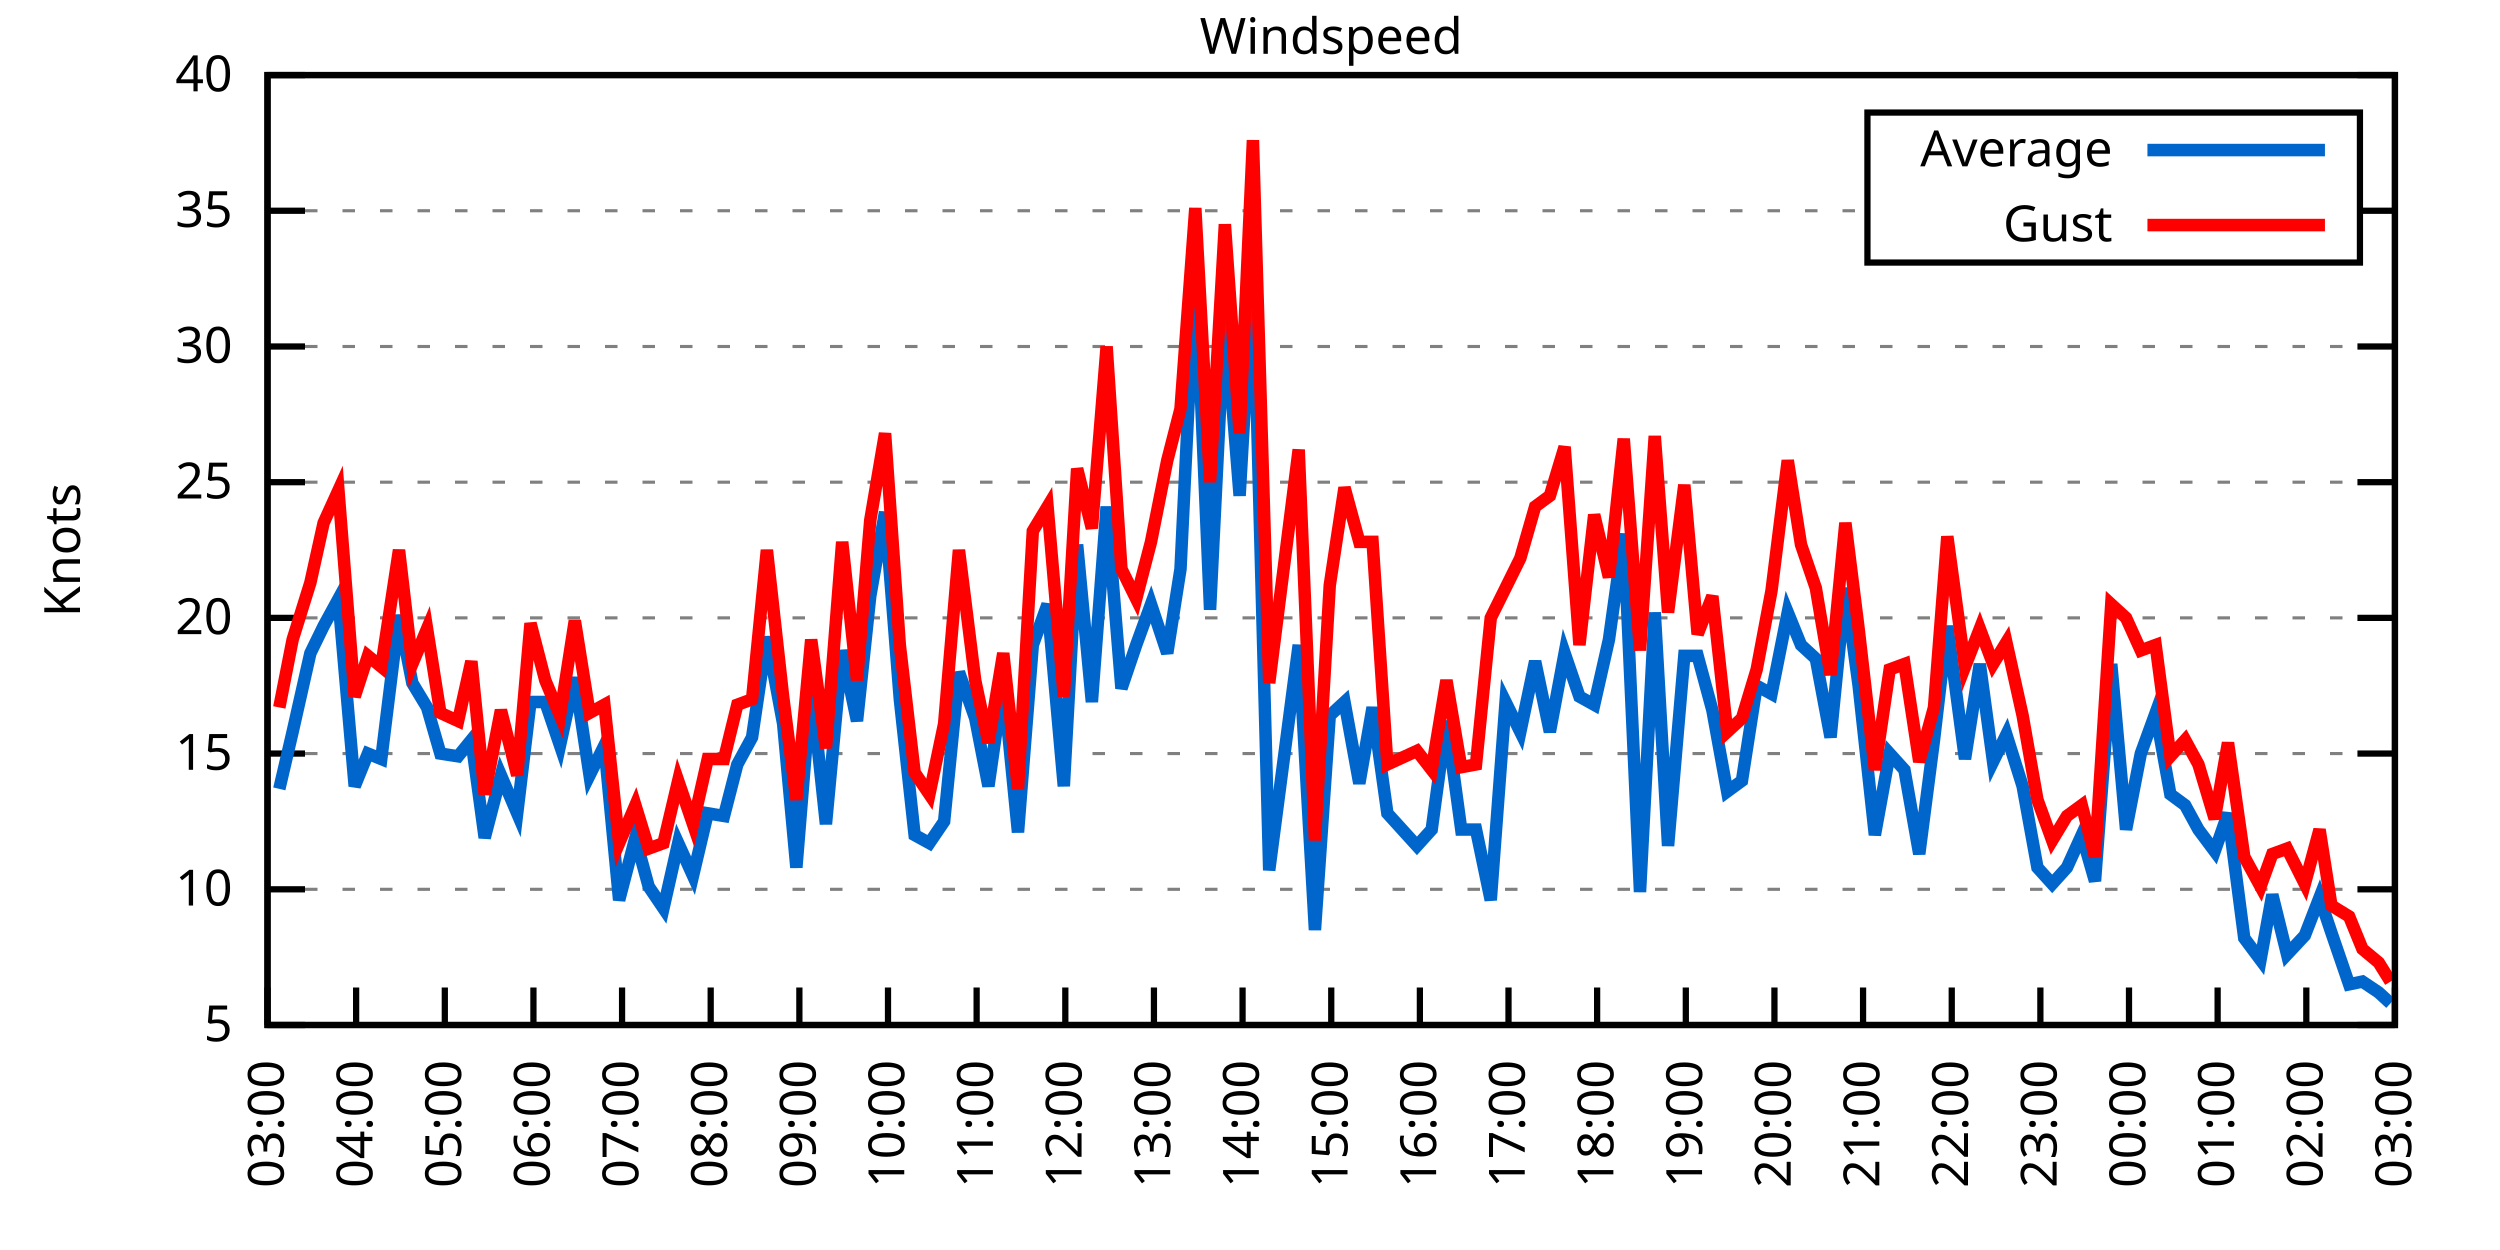
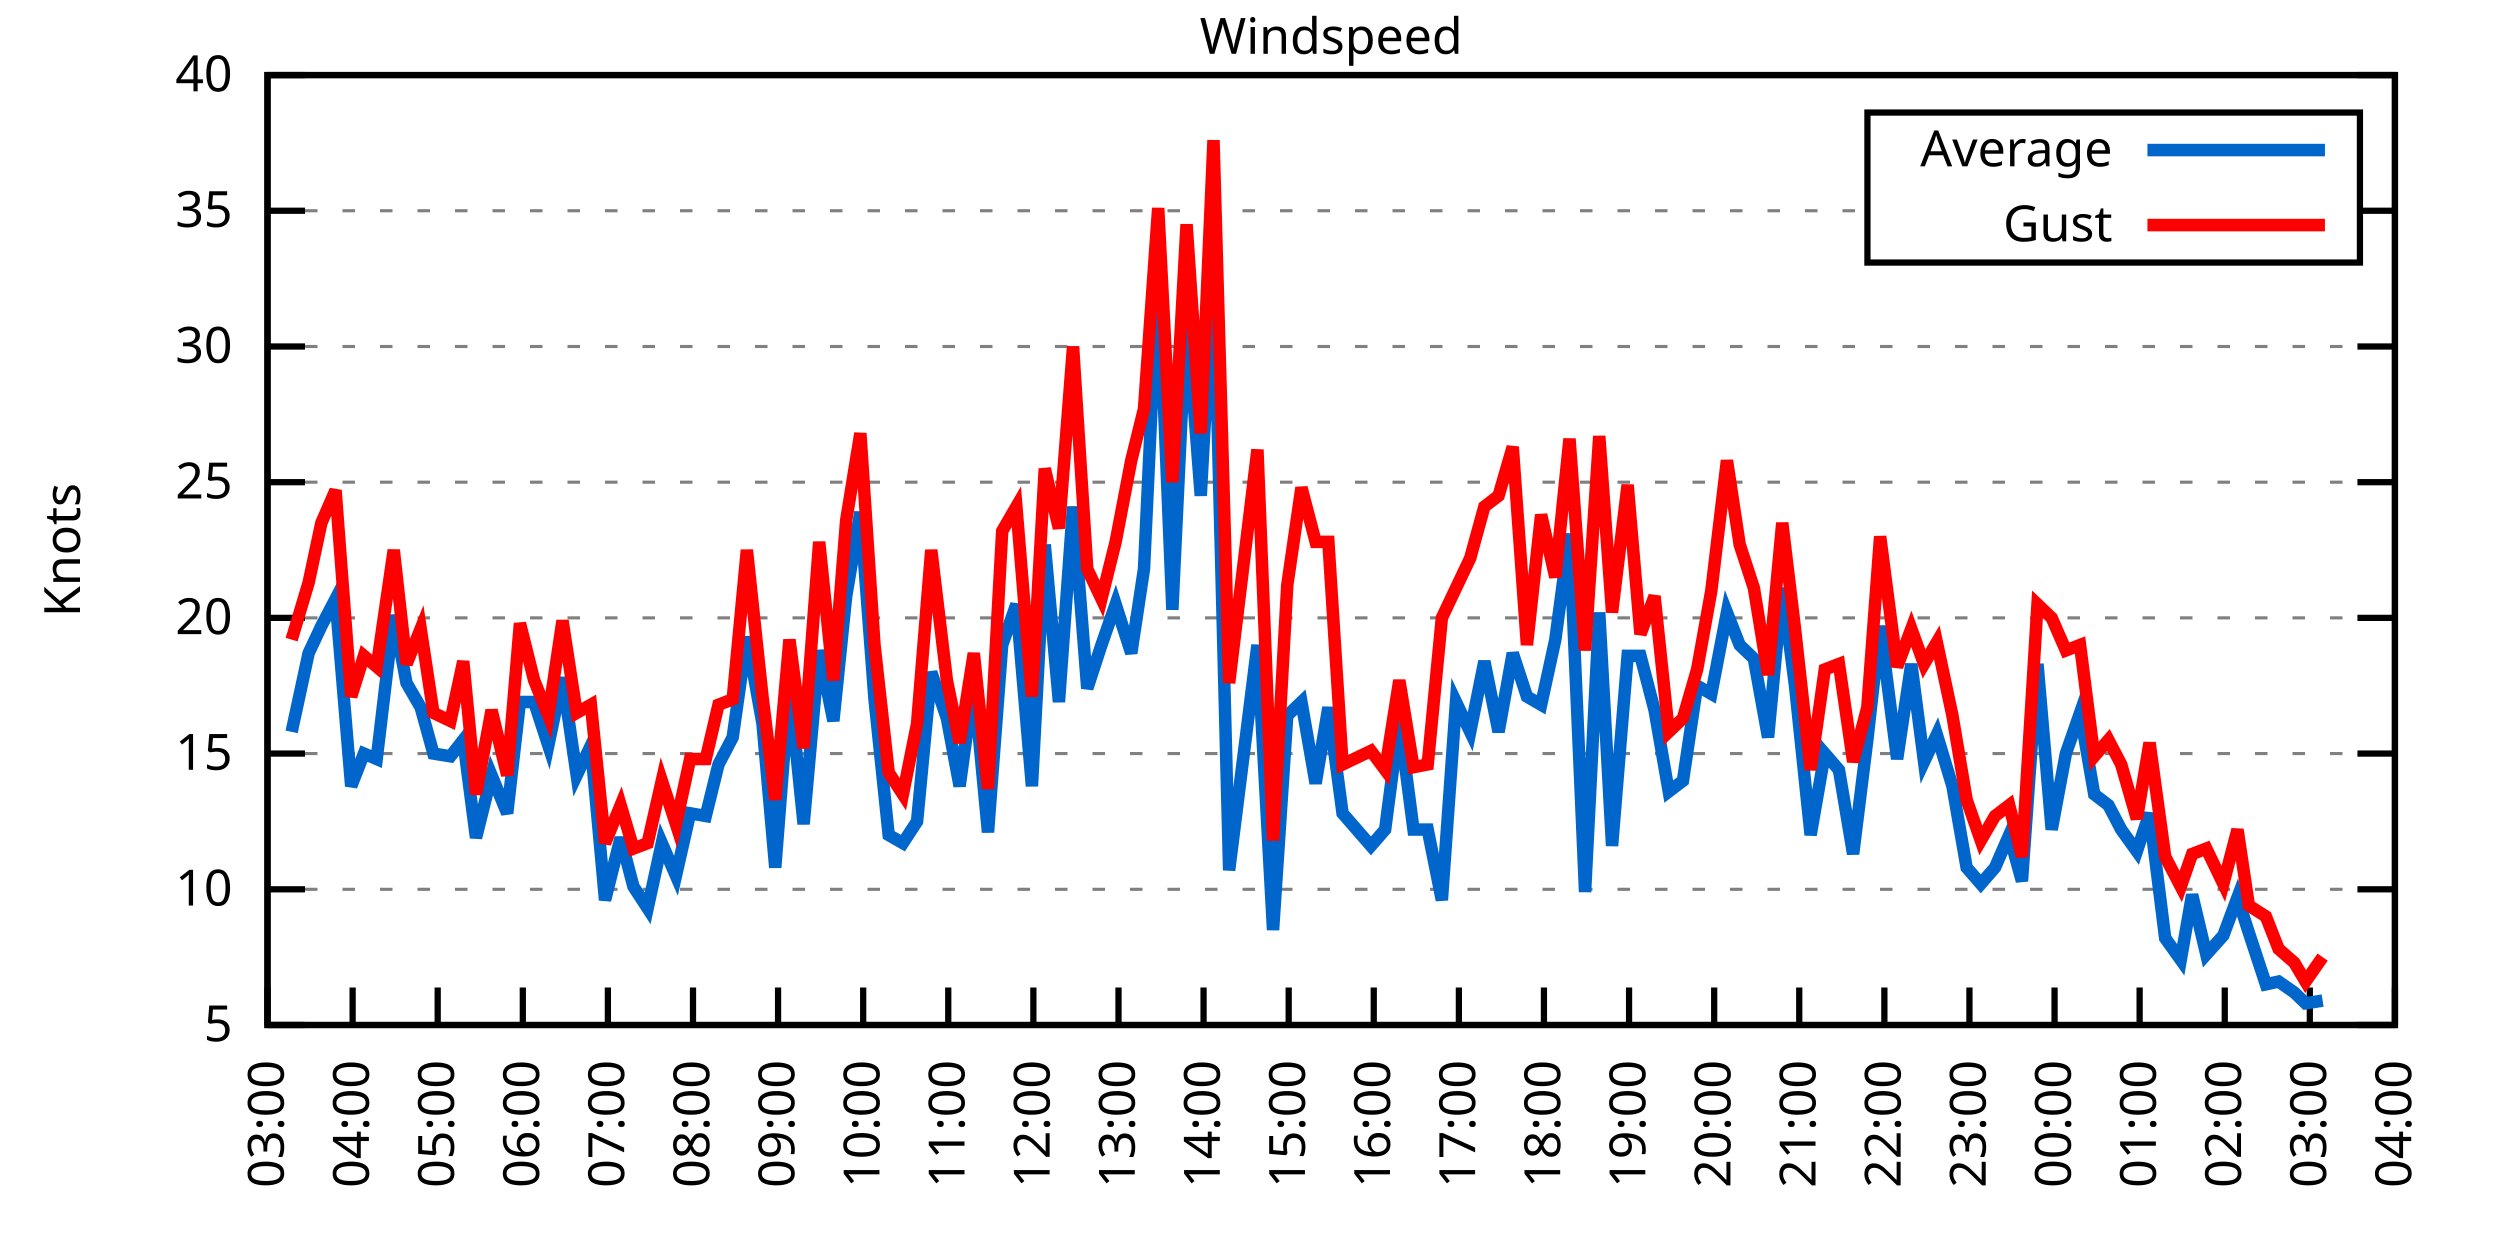
<svg xmlns="http://www.w3.org/2000/svg" xmlns:xlink="http://www.w3.org/1999/xlink" width="400" height="200" viewBox="0 0 400 200">
  <g id="gnuplot_canvas">
    <rect x="0" y="0" width="400" height="200" fill="none" />
    <defs>
      <circle id="gpDot" r="0.5" stroke-width="0.5" stroke="currentColor" />
      <path id="gpPt0" stroke-width="0.333" stroke="currentColor" d="M-1,0 h2 M0,-1 v2" />
      <path id="gpPt1" stroke-width="0.333" stroke="currentColor" d="M-1,-1 L1,1 M1,-1 L-1,1" />
      <path id="gpPt2" stroke-width="0.333" stroke="currentColor" d="M-1,0 L1,0 M0,-1 L0,1 M-1,-1 L1,1 M-1,1 L1,-1" />
      <rect id="gpPt3" stroke-width="0.333" stroke="currentColor" x="-1" y="-1" width="2" height="2" />
      <rect id="gpPt4" stroke-width="0.333" stroke="currentColor" fill="currentColor" x="-1" y="-1" width="2" height="2" />
      <circle id="gpPt5" stroke-width="0.333" stroke="currentColor" cx="0" cy="0" r="1" />
      <use xlink:href="#gpPt5" id="gpPt6" fill="currentColor" stroke="none" />
      <path id="gpPt7" stroke-width="0.333" stroke="currentColor" d="M0,-1.33 L-1.33,0.67 L1.33,0.67 z" />
      <use xlink:href="#gpPt7" id="gpPt8" fill="currentColor" stroke="none" />
      <use xlink:href="#gpPt7" id="gpPt9" stroke="currentColor" transform="rotate(180)" />
      <use xlink:href="#gpPt9" id="gpPt10" fill="currentColor" stroke="none" />
      <use xlink:href="#gpPt3" id="gpPt11" stroke="currentColor" transform="rotate(45)" />
      <use xlink:href="#gpPt11" id="gpPt12" fill="currentColor" stroke="none" />
      <path id="gpPt13" stroke-width="0.333" stroke="currentColor" d="M0,1.330 L1.265,0.411 L0.782,-1.067 L-0.782,-1.076 L-1.265,0.411 z" />
      <use xlink:href="#gpPt13" id="gpPt14" fill="currentColor" stroke="none" />
      <filter id="textbox" filterUnits="objectBoundingBox" x="0" y="0" height="1" width="1">
        <feFlood flood-color="white" flood-opacity="1" result="bgnd" />
        <feComposite in="SourceGraphic" in2="bgnd" operator="atop" />
      </filter>
      <filter id="greybox" filterUnits="objectBoundingBox" x="0" y="0" height="1" width="1">
        <feFlood flood-color="lightgrey" flood-opacity="1" result="grey" />
        <feComposite in="SourceGraphic" in2="grey" operator="atop" />
      </filter>
    </defs>
    <g fill="none" color="white" stroke="currentColor" stroke-width="1.00" stroke-linecap="butt" stroke-linejoin="miter">
</g>
    <g fill="none" color="black" stroke="currentColor" stroke-width="1.00" stroke-linecap="butt" stroke-linejoin="miter">
      <g stroke="none" shape-rendering="crispEdges">
        <polygon fill="rgb(255, 255, 255)" points="42.80,164.00 383.18,164.00 383.18,12.02 42.80,12.02 " />
      </g>
    </g>
    <g fill="none" color="black" stroke="currentColor" stroke-width="1.00" stroke-linecap="butt" stroke-linejoin="miter">
</g>
    <g fill="none" color="black" stroke="black" stroke-width="0.50" stroke-linecap="butt" stroke-linejoin="miter">
</g>
    <g fill="none" color="gray" stroke="currentColor" stroke-width="0.50" stroke-linecap="butt" stroke-linejoin="miter">
      <path stroke="gray" stroke-dasharray="2,4" class="gridline" d="M42.80,164.00 L383.19,164.00  " />
    </g>
    <g fill="none" color="gray" stroke="gray" stroke-width="1.00" stroke-linecap="butt" stroke-linejoin="miter">
</g>
    <g fill="none" color="black" stroke="currentColor" stroke-width="1.00" stroke-linecap="butt" stroke-linejoin="miter">
      <path stroke="black" d="M42.80,164.00 L48.80,164.00 M383.19,164.00 L377.19,164.00  " />
      <g transform="translate(37.20,166.60)" stroke="none" fill="black" font-family="Sans" font-size="8.00" text-anchor="end">
        <text>
          <tspan font-family="Sans"> 5</tspan>
        </text>
      </g>
    </g>
    <g fill="none" color="black" stroke="currentColor" stroke-width="1.00" stroke-linecap="butt" stroke-linejoin="miter">
</g>
    <g fill="none" color="black" stroke="black" stroke-width="0.50" stroke-linecap="butt" stroke-linejoin="miter">
</g>
    <g fill="none" color="gray" stroke="currentColor" stroke-width="0.50" stroke-linecap="butt" stroke-linejoin="miter">
      <path stroke="gray" stroke-dasharray="2,4" class="gridline" d="M42.80,142.29 L383.19,142.29  " />
    </g>
    <g fill="none" color="gray" stroke="gray" stroke-width="1.00" stroke-linecap="butt" stroke-linejoin="miter">
</g>
    <g fill="none" color="black" stroke="currentColor" stroke-width="1.00" stroke-linecap="butt" stroke-linejoin="miter">
      <path stroke="black" d="M42.80,142.29 L48.80,142.29 M383.19,142.29 L377.19,142.29  " />
      <g transform="translate(37.20,144.89)" stroke="none" fill="black" font-family="Sans" font-size="8.00" text-anchor="end">
        <text>
          <tspan font-family="Sans"> 10</tspan>
        </text>
      </g>
    </g>
    <g fill="none" color="black" stroke="currentColor" stroke-width="1.00" stroke-linecap="butt" stroke-linejoin="miter">
</g>
    <g fill="none" color="black" stroke="black" stroke-width="0.50" stroke-linecap="butt" stroke-linejoin="miter">
</g>
    <g fill="none" color="gray" stroke="currentColor" stroke-width="0.50" stroke-linecap="butt" stroke-linejoin="miter">
      <path stroke="gray" stroke-dasharray="2,4" class="gridline" d="M42.80,120.57 L383.19,120.57  " />
    </g>
    <g fill="none" color="gray" stroke="gray" stroke-width="1.00" stroke-linecap="butt" stroke-linejoin="miter">
</g>
    <g fill="none" color="black" stroke="currentColor" stroke-width="1.00" stroke-linecap="butt" stroke-linejoin="miter">
      <path stroke="black" d="M42.80,120.57 L48.80,120.57 M383.19,120.57 L377.19,120.57  " />
      <g transform="translate(37.20,123.17)" stroke="none" fill="black" font-family="Sans" font-size="8.00" text-anchor="end">
        <text>
          <tspan font-family="Sans"> 15</tspan>
        </text>
      </g>
    </g>
    <g fill="none" color="black" stroke="currentColor" stroke-width="1.00" stroke-linecap="butt" stroke-linejoin="miter">
</g>
    <g fill="none" color="black" stroke="black" stroke-width="0.50" stroke-linecap="butt" stroke-linejoin="miter">
</g>
    <g fill="none" color="gray" stroke="currentColor" stroke-width="0.50" stroke-linecap="butt" stroke-linejoin="miter">
      <path stroke="gray" stroke-dasharray="2,4" class="gridline" d="M42.80,98.86 L383.19,98.86  " />
    </g>
    <g fill="none" color="gray" stroke="gray" stroke-width="1.00" stroke-linecap="butt" stroke-linejoin="miter">
</g>
    <g fill="none" color="black" stroke="currentColor" stroke-width="1.00" stroke-linecap="butt" stroke-linejoin="miter">
      <path stroke="black" d="M42.80,98.86 L48.80,98.86 M383.19,98.86 L377.19,98.86  " />
      <g transform="translate(37.20,101.46)" stroke="none" fill="black" font-family="Sans" font-size="8.00" text-anchor="end">
        <text>
          <tspan font-family="Sans"> 20</tspan>
        </text>
      </g>
    </g>
    <g fill="none" color="black" stroke="currentColor" stroke-width="1.00" stroke-linecap="butt" stroke-linejoin="miter">
</g>
    <g fill="none" color="black" stroke="black" stroke-width="0.50" stroke-linecap="butt" stroke-linejoin="miter">
</g>
    <g fill="none" color="gray" stroke="currentColor" stroke-width="0.50" stroke-linecap="butt" stroke-linejoin="miter">
      <path stroke="gray" stroke-dasharray="2,4" class="gridline" d="M42.80,77.15 L383.19,77.15  " />
    </g>
    <g fill="none" color="gray" stroke="gray" stroke-width="1.00" stroke-linecap="butt" stroke-linejoin="miter">
</g>
    <g fill="none" color="black" stroke="currentColor" stroke-width="1.00" stroke-linecap="butt" stroke-linejoin="miter">
      <path stroke="black" d="M42.80,77.15 L48.80,77.15 M383.19,77.15 L377.19,77.15  " />
      <g transform="translate(37.20,79.75)" stroke="none" fill="black" font-family="Sans" font-size="8.00" text-anchor="end">
        <text>
          <tspan font-family="Sans"> 25</tspan>
        </text>
      </g>
    </g>
    <g fill="none" color="black" stroke="currentColor" stroke-width="1.00" stroke-linecap="butt" stroke-linejoin="miter">
</g>
    <g fill="none" color="black" stroke="black" stroke-width="0.50" stroke-linecap="butt" stroke-linejoin="miter">
</g>
    <g fill="none" color="gray" stroke="currentColor" stroke-width="0.50" stroke-linecap="butt" stroke-linejoin="miter">
      <path stroke="gray" stroke-dasharray="2,4" class="gridline" d="M42.80,55.44 L383.19,55.44  " />
    </g>
    <g fill="none" color="gray" stroke="gray" stroke-width="1.00" stroke-linecap="butt" stroke-linejoin="miter">
</g>
    <g fill="none" color="black" stroke="currentColor" stroke-width="1.00" stroke-linecap="butt" stroke-linejoin="miter">
      <path stroke="black" d="M42.80,55.44 L48.80,55.44 M383.19,55.44 L377.19,55.44  " />
      <g transform="translate(37.20,58.04)" stroke="none" fill="black" font-family="Sans" font-size="8.00" text-anchor="end">
        <text>
          <tspan font-family="Sans"> 30</tspan>
        </text>
      </g>
    </g>
    <g fill="none" color="black" stroke="currentColor" stroke-width="1.00" stroke-linecap="butt" stroke-linejoin="miter">
</g>
    <g fill="none" color="black" stroke="black" stroke-width="0.50" stroke-linecap="butt" stroke-linejoin="miter">
</g>
    <g fill="none" color="gray" stroke="currentColor" stroke-width="0.50" stroke-linecap="butt" stroke-linejoin="miter">
      <path stroke="gray" stroke-dasharray="2,4" class="gridline" d="M42.80,33.72 L298.79,33.72 M377.59,33.72 L383.19,33.72  " />
    </g>
    <g fill="none" color="gray" stroke="gray" stroke-width="1.00" stroke-linecap="butt" stroke-linejoin="miter">
</g>
    <g fill="none" color="black" stroke="currentColor" stroke-width="1.00" stroke-linecap="butt" stroke-linejoin="miter">
      <path stroke="black" d="M42.80,33.72 L48.80,33.72 M383.19,33.72 L377.19,33.72  " />
      <g transform="translate(37.20,36.32)" stroke="none" fill="black" font-family="Sans" font-size="8.00" text-anchor="end">
        <text>
          <tspan font-family="Sans"> 35</tspan>
        </text>
      </g>
    </g>
    <g fill="none" color="black" stroke="currentColor" stroke-width="1.00" stroke-linecap="butt" stroke-linejoin="miter">
</g>
    <g fill="none" color="black" stroke="black" stroke-width="0.50" stroke-linecap="butt" stroke-linejoin="miter">
</g>
    <g fill="none" color="gray" stroke="currentColor" stroke-width="0.50" stroke-linecap="butt" stroke-linejoin="miter">
      <path stroke="gray" stroke-dasharray="2,4" class="gridline" d="M42.80,12.01 L383.19,12.01  " />
    </g>
    <g fill="none" color="gray" stroke="gray" stroke-width="1.00" stroke-linecap="butt" stroke-linejoin="miter">
</g>
    <g fill="none" color="black" stroke="currentColor" stroke-width="1.00" stroke-linecap="butt" stroke-linejoin="miter">
      <path stroke="black" d="M42.80,12.01 L48.80,12.01 M383.19,12.01 L377.19,12.01  " />
      <g transform="translate(37.20,14.61)" stroke="none" fill="black" font-family="Sans" font-size="8.00" text-anchor="end">
        <text>
          <tspan font-family="Sans"> 40</tspan>
        </text>
      </g>
    </g>
    <g fill="none" color="black" stroke="currentColor" stroke-width="1.00" stroke-linecap="butt" stroke-linejoin="miter">
      <path stroke="black" d="M42.80,164.00 L42.80,158.00  " />
      <g transform="translate(45.40,169.60) rotate(270.00)" stroke="none" fill="black" font-family="Sans" font-size="8.00" text-anchor="end">
        <text>
          <tspan font-family="Sans">03:00</tspan>
        </text>
      </g>
    </g>
    <g fill="none" color="black" stroke="currentColor" stroke-width="1.00" stroke-linecap="butt" stroke-linejoin="miter">
-       <path stroke="black" d="M56.98,164.00 L56.98,158.00  " />
-       <g transform="translate(59.58,169.60) rotate(270.00)" stroke="none" fill="black" font-family="Sans" font-size="8.00" text-anchor="end">
+       <path stroke="black" d="M56.42,164.00 L56.42,158.00  " />
+       <g transform="translate(59.02,169.60) rotate(270.00)" stroke="none" fill="black" font-family="Sans" font-size="8.00" text-anchor="end">
        <text>
          <tspan font-family="Sans">04:00</tspan>
        </text>
      </g>
    </g>
    <g fill="none" color="black" stroke="currentColor" stroke-width="1.00" stroke-linecap="butt" stroke-linejoin="miter">
-       <path stroke="black" d="M71.17,164.00 L71.17,158.00  " />
-       <g transform="translate(73.77,169.60) rotate(270.00)" stroke="none" fill="black" font-family="Sans" font-size="8.00" text-anchor="end">
+       <path stroke="black" d="M70.03,164.00 L70.03,158.00  " />
+       <g transform="translate(72.63,169.60) rotate(270.00)" stroke="none" fill="black" font-family="Sans" font-size="8.00" text-anchor="end">
        <text>
          <tspan font-family="Sans">05:00</tspan>
        </text>
      </g>
    </g>
    <g fill="none" color="black" stroke="currentColor" stroke-width="1.00" stroke-linecap="butt" stroke-linejoin="miter">
-       <path stroke="black" d="M85.35,164.00 L85.35,158.00  " />
-       <g transform="translate(87.95,169.60) rotate(270.00)" stroke="none" fill="black" font-family="Sans" font-size="8.00" text-anchor="end">
+       <path stroke="black" d="M83.65,164.00 L83.65,158.00  " />
+       <g transform="translate(86.25,169.60) rotate(270.00)" stroke="none" fill="black" font-family="Sans" font-size="8.00" text-anchor="end">
        <text>
          <tspan font-family="Sans">06:00</tspan>
        </text>
      </g>
    </g>
    <g fill="none" color="black" stroke="currentColor" stroke-width="1.00" stroke-linecap="butt" stroke-linejoin="miter">
-       <path stroke="black" d="M99.53,164.00 L99.53,158.00  " />
-       <g transform="translate(102.13,169.60) rotate(270.00)" stroke="none" fill="black" font-family="Sans" font-size="8.00" text-anchor="end">
+       <path stroke="black" d="M97.26,164.00 L97.26,158.00  " />
+       <g transform="translate(99.86,169.60) rotate(270.00)" stroke="none" fill="black" font-family="Sans" font-size="8.00" text-anchor="end">
        <text>
          <tspan font-family="Sans">07:00</tspan>
        </text>
      </g>
    </g>
    <g fill="none" color="black" stroke="currentColor" stroke-width="1.00" stroke-linecap="butt" stroke-linejoin="miter">
-       <path stroke="black" d="M113.71,164.00 L113.71,158.00  " />
-       <g transform="translate(116.31,169.60) rotate(270.00)" stroke="none" fill="black" font-family="Sans" font-size="8.00" text-anchor="end">
+       <path stroke="black" d="M110.88,164.00 L110.88,158.00  " />
+       <g transform="translate(113.48,169.60) rotate(270.00)" stroke="none" fill="black" font-family="Sans" font-size="8.00" text-anchor="end">
        <text>
          <tspan font-family="Sans">08:00</tspan>
        </text>
      </g>
    </g>
    <g fill="none" color="black" stroke="currentColor" stroke-width="1.00" stroke-linecap="butt" stroke-linejoin="miter">
-       <path stroke="black" d="M127.90,164.00 L127.90,158.00  " />
-       <g transform="translate(130.50,169.60) rotate(270.00)" stroke="none" fill="black" font-family="Sans" font-size="8.00" text-anchor="end">
+       <path stroke="black" d="M124.49,164.00 L124.49,158.00  " />
+       <g transform="translate(127.09,169.60) rotate(270.00)" stroke="none" fill="black" font-family="Sans" font-size="8.00" text-anchor="end">
        <text>
          <tspan font-family="Sans">09:00</tspan>
        </text>
      </g>
    </g>
    <g fill="none" color="black" stroke="currentColor" stroke-width="1.00" stroke-linecap="butt" stroke-linejoin="miter">
-       <path stroke="black" d="M142.08,164.00 L142.08,158.00  " />
-       <g transform="translate(144.68,169.60) rotate(270.00)" stroke="none" fill="black" font-family="Sans" font-size="8.00" text-anchor="end">
+       <path stroke="black" d="M138.11,164.00 L138.11,158.00  " />
+       <g transform="translate(140.71,169.60) rotate(270.00)" stroke="none" fill="black" font-family="Sans" font-size="8.00" text-anchor="end">
        <text>
          <tspan font-family="Sans">10:00</tspan>
        </text>
      </g>
    </g>
    <g fill="none" color="black" stroke="currentColor" stroke-width="1.00" stroke-linecap="butt" stroke-linejoin="miter">
-       <path stroke="black" d="M156.26,164.00 L156.26,158.00  " />
-       <g transform="translate(158.86,169.60) rotate(270.00)" stroke="none" fill="black" font-family="Sans" font-size="8.00" text-anchor="end">
+       <path stroke="black" d="M151.72,164.00 L151.72,158.00  " />
+       <g transform="translate(154.32,169.60) rotate(270.00)" stroke="none" fill="black" font-family="Sans" font-size="8.00" text-anchor="end">
        <text>
          <tspan font-family="Sans">11:00</tspan>
        </text>
      </g>
    </g>
    <g fill="none" color="black" stroke="currentColor" stroke-width="1.00" stroke-linecap="butt" stroke-linejoin="miter">
-       <path stroke="black" d="M170.45,164.00 L170.45,158.00  " />
-       <g transform="translate(173.05,169.60) rotate(270.00)" stroke="none" fill="black" font-family="Sans" font-size="8.00" text-anchor="end">
+       <path stroke="black" d="M165.34,164.00 L165.34,158.00  " />
+       <g transform="translate(167.94,169.60) rotate(270.00)" stroke="none" fill="black" font-family="Sans" font-size="8.00" text-anchor="end">
        <text>
          <tspan font-family="Sans">12:00</tspan>
        </text>
      </g>
    </g>
    <g fill="none" color="black" stroke="currentColor" stroke-width="1.00" stroke-linecap="butt" stroke-linejoin="miter">
-       <path stroke="black" d="M184.63,164.00 L184.63,158.00  " />
-       <g transform="translate(187.23,169.60) rotate(270.00)" stroke="none" fill="black" font-family="Sans" font-size="8.00" text-anchor="end">
+       <path stroke="black" d="M178.96,164.00 L178.96,158.00  " />
+       <g transform="translate(181.56,169.60) rotate(270.00)" stroke="none" fill="black" font-family="Sans" font-size="8.00" text-anchor="end">
        <text>
          <tspan font-family="Sans">13:00</tspan>
        </text>
      </g>
    </g>
    <g fill="none" color="black" stroke="currentColor" stroke-width="1.00" stroke-linecap="butt" stroke-linejoin="miter">
-       <path stroke="black" d="M198.81,164.00 L198.81,158.00  " />
-       <g transform="translate(201.41,169.60) rotate(270.00)" stroke="none" fill="black" font-family="Sans" font-size="8.00" text-anchor="end">
+       <path stroke="black" d="M192.57,164.00 L192.57,158.00  " />
+       <g transform="translate(195.17,169.60) rotate(270.00)" stroke="none" fill="black" font-family="Sans" font-size="8.00" text-anchor="end">
        <text>
          <tspan font-family="Sans">14:00</tspan>
        </text>
      </g>
    </g>
    <g fill="none" color="black" stroke="currentColor" stroke-width="1.00" stroke-linecap="butt" stroke-linejoin="miter">
-       <path stroke="black" d="M213.00,164.00 L213.00,158.00  " />
-       <g transform="translate(215.60,169.60) rotate(270.00)" stroke="none" fill="black" font-family="Sans" font-size="8.00" text-anchor="end">
+       <path stroke="black" d="M206.19,164.00 L206.19,158.00  " />
+       <g transform="translate(208.79,169.60) rotate(270.00)" stroke="none" fill="black" font-family="Sans" font-size="8.00" text-anchor="end">
        <text>
          <tspan font-family="Sans">15:00</tspan>
        </text>
      </g>
    </g>
    <g fill="none" color="black" stroke="currentColor" stroke-width="1.00" stroke-linecap="butt" stroke-linejoin="miter">
-       <path stroke="black" d="M227.18,164.00 L227.18,158.00  " />
-       <g transform="translate(229.78,169.60) rotate(270.00)" stroke="none" fill="black" font-family="Sans" font-size="8.00" text-anchor="end">
+       <path stroke="black" d="M219.80,164.00 L219.80,158.00  " />
+       <g transform="translate(222.40,169.60) rotate(270.00)" stroke="none" fill="black" font-family="Sans" font-size="8.00" text-anchor="end">
        <text>
          <tspan font-family="Sans">16:00</tspan>
        </text>
      </g>
    </g>
    <g fill="none" color="black" stroke="currentColor" stroke-width="1.00" stroke-linecap="butt" stroke-linejoin="miter">
-       <path stroke="black" d="M241.36,164.00 L241.36,158.00  " />
-       <g transform="translate(243.96,169.60) rotate(270.00)" stroke="none" fill="black" font-family="Sans" font-size="8.00" text-anchor="end">
+       <path stroke="black" d="M233.42,164.00 L233.42,158.00  " />
+       <g transform="translate(236.02,169.60) rotate(270.00)" stroke="none" fill="black" font-family="Sans" font-size="8.00" text-anchor="end">
        <text>
          <tspan font-family="Sans">17:00</tspan>
        </text>
      </g>
    </g>
    <g fill="none" color="black" stroke="currentColor" stroke-width="1.00" stroke-linecap="butt" stroke-linejoin="miter">
-       <path stroke="black" d="M255.54,164.00 L255.54,158.00  " />
-       <g transform="translate(258.14,169.60) rotate(270.00)" stroke="none" fill="black" font-family="Sans" font-size="8.00" text-anchor="end">
+       <path stroke="black" d="M247.03,164.00 L247.03,158.00  " />
+       <g transform="translate(249.63,169.60) rotate(270.00)" stroke="none" fill="black" font-family="Sans" font-size="8.00" text-anchor="end">
        <text>
          <tspan font-family="Sans">18:00</tspan>
        </text>
      </g>
    </g>
    <g fill="none" color="black" stroke="currentColor" stroke-width="1.00" stroke-linecap="butt" stroke-linejoin="miter">
-       <path stroke="black" d="M269.73,164.00 L269.73,158.00  " />
-       <g transform="translate(272.33,169.60) rotate(270.00)" stroke="none" fill="black" font-family="Sans" font-size="8.00" text-anchor="end">
+       <path stroke="black" d="M260.65,164.00 L260.65,158.00  " />
+       <g transform="translate(263.25,169.60) rotate(270.00)" stroke="none" fill="black" font-family="Sans" font-size="8.00" text-anchor="end">
        <text>
          <tspan font-family="Sans">19:00</tspan>
        </text>
      </g>
    </g>
    <g fill="none" color="black" stroke="currentColor" stroke-width="1.00" stroke-linecap="butt" stroke-linejoin="miter">
-       <path stroke="black" d="M283.91,164.00 L283.91,158.00  " />
-       <g transform="translate(286.51,169.60) rotate(270.00)" stroke="none" fill="black" font-family="Sans" font-size="8.00" text-anchor="end">
+       <path stroke="black" d="M274.27,164.00 L274.27,158.00  " />
+       <g transform="translate(276.87,169.60) rotate(270.00)" stroke="none" fill="black" font-family="Sans" font-size="8.00" text-anchor="end">
        <text>
          <tspan font-family="Sans">20:00</tspan>
        </text>
      </g>
    </g>
    <g fill="none" color="black" stroke="currentColor" stroke-width="1.00" stroke-linecap="butt" stroke-linejoin="miter">
-       <path stroke="black" d="M298.09,164.00 L298.09,158.00  " />
-       <g transform="translate(300.69,169.60) rotate(270.00)" stroke="none" fill="black" font-family="Sans" font-size="8.00" text-anchor="end">
+       <path stroke="black" d="M287.88,164.00 L287.88,158.00  " />
+       <g transform="translate(290.48,169.60) rotate(270.00)" stroke="none" fill="black" font-family="Sans" font-size="8.00" text-anchor="end">
        <text>
          <tspan font-family="Sans">21:00</tspan>
        </text>
      </g>
    </g>
    <g fill="none" color="black" stroke="currentColor" stroke-width="1.00" stroke-linecap="butt" stroke-linejoin="miter">
-       <path stroke="black" d="M312.28,164.00 L312.28,158.00  " />
-       <g transform="translate(314.88,169.60) rotate(270.00)" stroke="none" fill="black" font-family="Sans" font-size="8.00" text-anchor="end">
+       <path stroke="black" d="M301.50,164.00 L301.50,158.00  " />
+       <g transform="translate(304.10,169.60) rotate(270.00)" stroke="none" fill="black" font-family="Sans" font-size="8.00" text-anchor="end">
        <text>
          <tspan font-family="Sans">22:00</tspan>
        </text>
      </g>
    </g>
    <g fill="none" color="black" stroke="currentColor" stroke-width="1.00" stroke-linecap="butt" stroke-linejoin="miter">
-       <path stroke="black" d="M326.46,164.00 L326.46,158.00  " />
-       <g transform="translate(329.06,169.60) rotate(270.00)" stroke="none" fill="black" font-family="Sans" font-size="8.00" text-anchor="end">
+       <path stroke="black" d="M315.11,164.00 L315.11,158.00  " />
+       <g transform="translate(317.71,169.60) rotate(270.00)" stroke="none" fill="black" font-family="Sans" font-size="8.00" text-anchor="end">
        <text>
          <tspan font-family="Sans">23:00</tspan>
        </text>
      </g>
    </g>
    <g fill="none" color="black" stroke="currentColor" stroke-width="1.00" stroke-linecap="butt" stroke-linejoin="miter">
-       <path stroke="black" d="M340.64,164.00 L340.64,158.00  " />
-       <g transform="translate(343.24,169.60) rotate(270.00)" stroke="none" fill="black" font-family="Sans" font-size="8.00" text-anchor="end">
+       <path stroke="black" d="M328.73,164.00 L328.73,158.00  " />
+       <g transform="translate(331.33,169.60) rotate(270.00)" stroke="none" fill="black" font-family="Sans" font-size="8.00" text-anchor="end">
        <text>
          <tspan font-family="Sans">00:00</tspan>
        </text>
      </g>
    </g>
    <g fill="none" color="black" stroke="currentColor" stroke-width="1.00" stroke-linecap="butt" stroke-linejoin="miter">
-       <path stroke="black" d="M354.82,164.00 L354.82,158.00  " />
-       <g transform="translate(357.42,169.60) rotate(270.00)" stroke="none" fill="black" font-family="Sans" font-size="8.00" text-anchor="end">
+       <path stroke="black" d="M342.34,164.00 L342.34,158.00  " />
+       <g transform="translate(344.94,169.60) rotate(270.00)" stroke="none" fill="black" font-family="Sans" font-size="8.00" text-anchor="end">
        <text>
          <tspan font-family="Sans">01:00</tspan>
        </text>
      </g>
    </g>
    <g fill="none" color="black" stroke="currentColor" stroke-width="1.00" stroke-linecap="butt" stroke-linejoin="miter">
-       <path stroke="black" d="M369.01,164.00 L369.01,158.00  " />
-       <g transform="translate(371.61,169.60) rotate(270.00)" stroke="none" fill="black" font-family="Sans" font-size="8.00" text-anchor="end">
+       <path stroke="black" d="M355.96,164.00 L355.96,158.00  " />
+       <g transform="translate(358.56,169.60) rotate(270.00)" stroke="none" fill="black" font-family="Sans" font-size="8.00" text-anchor="end">
        <text>
          <tspan font-family="Sans">02:00</tspan>
+         </text>
+       </g>
+     </g>
+     <g fill="none" color="black" stroke="currentColor" stroke-width="1.00" stroke-linecap="butt" stroke-linejoin="miter">
+       <path stroke="black" d="M369.57,164.00 L369.57,158.00  " />
+       <g transform="translate(372.17,169.60) rotate(270.00)" stroke="none" fill="black" font-family="Sans" font-size="8.00" text-anchor="end">
+         <text>
+           <tspan font-family="Sans">03:00</tspan>
        </text>
      </g>
    </g>
    <g fill="none" color="black" stroke="currentColor" stroke-width="1.00" stroke-linecap="butt" stroke-linejoin="miter">
      <path stroke="black" d="M383.19,164.00 L383.19,158.00  " />
      <g transform="translate(385.79,169.60) rotate(270.00)" stroke="none" fill="black" font-family="Sans" font-size="8.00" text-anchor="end">
        <text>
-           <tspan font-family="Sans">03:00</tspan>
+           <tspan font-family="Sans">04:00</tspan>
        </text>
      </g>
    </g>
    <g fill="none" color="black" stroke="currentColor" stroke-width="1.00" stroke-linecap="butt" stroke-linejoin="miter">
</g>
    <g fill="none" color="black" stroke="currentColor" stroke-width="1.00" stroke-linecap="butt" stroke-linejoin="miter">
      <path stroke="black" d="M42.80,12.01 L42.80,164.00 L383.19,164.00 L383.19,12.01 L42.80,12.01 Z  " />
    </g>
    <g fill="none" color="black" stroke="currentColor" stroke-width="1.00" stroke-linecap="butt" stroke-linejoin="miter">
</g>
    <g fill="none" color="black" stroke="currentColor" stroke-width="1.00" stroke-linecap="butt" stroke-linejoin="miter">
      <path stroke="black" d="M298.79,42.01 L298.79,18.01 L377.59,18.01 L377.59,42.01 L298.79,42.01 Z  " />
    </g>
    <g id="Windspeed_plot_1">
      <g fill="none" color="white" stroke="black" stroke-width="2.00" stroke-linecap="butt" stroke-linejoin="miter">
</g>
      <g fill="none" color="black" stroke="currentColor" stroke-width="2.00" stroke-linecap="butt" stroke-linejoin="miter">
        <g transform="translate(337.99,26.61)" stroke="none" fill="black" font-family="Sans" font-size="8.00" text-anchor="end">
          <text>
            <tspan font-family="Sans">Average</tspan>
          </text>
        </g>
      </g>
      <g fill="none" color="black" stroke="currentColor" stroke-width="2.00" stroke-linecap="butt" stroke-linejoin="miter">
-         <path stroke="rgb(  0, 102, 204)" d="M343.59,24.01 L371.99,24.01 M44.69,126.22 L46.82,117.10 L49.66,104.51 L51.78,100.16 L54.15,95.82 L56.75,125.79   L58.87,120.57 L61.00,121.44 L63.84,98.43 L65.97,109.28 L68.33,113.19 L70.46,120.57 L73.29,121.01 L75.42,118.40   L77.55,134.04 L80.15,124.05 L82.75,130.13 L84.88,112.32 L87.24,112.32 L89.60,119.27 L91.97,108.42 L94.33,124.05   L96.70,119.27 L99.06,144.02 L101.66,134.04 L103.79,141.85 L106.15,145.33 L108.51,134.90 L110.88,140.12 L113.24,130.13   L115.84,130.56 L117.97,122.31 L120.33,117.97 L122.70,101.90 L125.30,115.80 L127.42,138.81 L129.79,109.72 L132.15,131.86   L134.75,104.07 L137.12,115.36 L139.24,95.39 L141.61,81.93 L143.97,111.89 L146.34,133.60 L148.70,134.90 L151.06,131.43   L153.43,107.55 L156.03,114.93 L158.15,125.79 L160.52,109.28 L162.88,133.17 L165.25,103.20 L167.61,96.69 L170.21,125.79   L172.34,87.14 L174.70,112.32 L177.06,81.06 L179.43,110.15 L181.79,103.20 L184.16,96.69 L186.76,104.51 L188.88,91.04   L191.25,42.41 L193.61,97.56 L195.98,49.79 L198.34,79.32 L200.47,42.41 L203.07,139.25 L207.79,103.20 L210.39,148.80   L212.76,114.49 L215.12,112.32 L217.49,125.35 L219.61,113.19 L221.98,130.13 L226.71,135.34 L229.07,132.73 L231.43,115.36   L233.80,132.73 L236.16,132.73 L238.52,144.02 L240.89,112.32 L243.25,117.10 L245.62,105.81 L247.98,117.10 L250.34,104.51   L252.71,111.45 L255.07,112.76 L257.43,102.34 L259.80,85.40 L262.40,142.72 L264.76,97.99 L266.89,135.34 L269.49,104.94   L271.62,104.94 L273.98,113.63 L276.35,126.65 L278.71,124.92 L281.07,109.72 L283.44,111.02 L286.04,97.99 L288.16,103.20   L290.53,105.38 L292.89,117.97 L295.26,94.08 L297.38,109.72 L299.98,133.60 L302.35,120.57 L304.71,123.18 L307.08,136.64   L309.44,118.40 L311.57,100.16 L314.40,121.44 L316.77,106.24 L318.89,121.88 L321.02,117.53 L323.62,125.79 L325.99,138.81   L328.35,141.42 L330.71,138.81 L333.08,133.60 L335.20,140.98 L337.80,106.24 L340.17,132.73 L342.53,120.57 L344.90,114.06   L347.26,127.09 L349.62,128.83 L351.75,132.73 L354.35,136.21 L356.48,130.13 L359.08,150.10 L361.68,153.58 L363.57,143.16   L365.93,152.71 L368.77,149.67 L371.13,143.59 L373.03,149.24 L375.86,157.49 L377.99,157.05 L380.59,158.79 L382.48,160.53    " />
+         <path stroke="rgb(  0, 102, 204)" d="M343.59,24.01 L371.99,24.01 M46.66,117.10 L49.38,104.51 L51.42,100.16 L53.69,95.82 L56.19,125.79 L58.23,120.57   L60.27,121.44 L63.00,98.43 L65.04,109.28 L67.31,113.19 L69.35,120.57 L72.07,121.01 L74.12,118.40 L76.16,134.04   L78.65,124.05 L81.15,130.13 L83.19,112.32 L85.46,112.32 L87.73,119.27 L90.00,108.42 L92.27,124.05 L94.54,119.27   L96.81,144.02 L99.30,134.04 L101.35,141.85 L103.62,145.33 L105.89,134.90 L108.15,140.12 L110.42,130.13 L112.92,130.56   L114.96,122.31 L117.23,117.97 L119.50,101.90 L122.00,115.80 L124.04,138.81 L126.31,109.72 L128.58,131.86 L131.07,104.07   L133.34,115.36 L135.39,95.39 L137.66,81.93 L139.92,111.89 L142.19,133.60 L144.46,134.90 L146.73,131.43 L149.00,107.55   L151.50,114.93 L153.54,125.79 L155.81,109.28 L158.08,133.17 L160.35,103.20 L162.62,96.69 L165.11,125.79 L167.16,87.14   L169.43,112.32 L171.69,81.06 L173.96,110.15 L176.23,103.20 L178.50,96.69 L181.00,104.51 L183.04,91.04 L185.31,42.41   L187.58,97.56 L189.85,49.79 L192.12,79.32 L194.16,42.41 L196.66,139.25 L201.19,103.20 L203.69,148.80 L205.96,114.49   L208.23,112.32 L210.50,125.35 L212.54,113.19 L214.81,130.13 L219.35,135.34 L221.62,132.73 L223.89,115.36 L226.16,132.73   L228.43,132.73 L230.70,144.02 L232.96,112.32 L235.23,117.10 L237.50,105.81 L239.77,117.10 L242.04,104.51 L244.31,111.45   L246.58,112.76 L248.85,102.34 L251.12,85.40 L253.61,142.72 L255.88,97.99 L257.93,135.34 L260.42,104.94 L262.47,104.94   L264.73,113.63 L267.00,126.65 L269.27,124.92 L271.54,109.72 L273.81,111.02 L276.31,97.99 L278.35,103.20 L280.62,105.38   L282.89,117.97 L285.16,94.08 L287.20,109.72 L289.70,133.60 L291.97,120.57 L294.23,123.18 L296.50,136.64 L298.77,118.40   L300.82,100.16 L303.54,121.44 L305.81,106.24 L307.85,121.88 L309.89,117.53 L312.39,125.79 L314.66,138.81 L316.93,141.42   L319.20,138.81 L321.47,133.60 L323.51,140.98 L326.00,106.24 L328.27,132.73 L330.54,120.57 L332.81,114.06 L335.08,127.09   L337.35,128.83 L339.39,132.73 L341.89,136.21 L343.93,130.13 L346.43,150.10 L348.92,153.58 L350.74,143.16 L353.01,152.71   L355.73,149.67 L358.00,143.59 L359.82,149.24 L362.54,157.49 L364.58,157.05 L367.08,158.79 L368.89,160.53 L371.62,160.09    " />
      </g>
    </g>
    <g id="Windspeed_plot_2">
      <g fill="none" color="black" stroke="currentColor" stroke-width="2.00" stroke-linecap="butt" stroke-linejoin="miter">
        <g transform="translate(337.99,38.61)" stroke="none" fill="black" font-family="Sans" font-size="8.00" text-anchor="end">
          <text>
            <tspan font-family="Sans">Gust</tspan>
          </text>
        </g>
      </g>
      <g fill="none" color="black" stroke="currentColor" stroke-width="2.00" stroke-linecap="butt" stroke-linejoin="miter">
-         <path stroke="rgb(255,   0,   0)" d="M343.59,36.01 L371.99,36.01 M44.69,113.19 L46.82,102.34 L49.66,93.22 L51.78,83.66 L54.15,78.45 L56.75,111.45   L58.87,104.94 L61.00,106.68 L63.84,88.00 L65.97,106.24 L68.33,100.60 L70.46,114.06 L73.29,115.36 L75.42,105.81   L77.55,127.09 L80.15,113.63 L82.75,124.05 L84.88,99.73 L87.24,108.85 L89.60,114.49 L91.97,99.30 L94.33,114.06   L96.70,112.76 L99.06,134.90 L101.66,128.83 L103.79,135.77 L106.15,134.90 L108.51,124.92 L110.88,131.86 L113.24,121.44   L115.84,121.44 L117.97,112.76 L120.33,111.89 L122.70,88.00 L125.30,111.45 L127.42,127.96 L129.79,102.34 L132.15,119.71   L134.75,86.70 L137.12,108.85 L139.24,83.23 L141.61,69.33 L143.97,103.20 L146.34,123.61 L148.70,127.09 L151.06,115.80   L153.43,88.00 L156.03,108.85 L158.15,118.84 L160.52,104.51 L162.88,126.22 L165.25,84.97 L167.61,81.06 L170.21,111.45   L172.34,74.98 L174.70,84.53 L177.06,55.44 L179.43,91.04 L181.79,95.82 L184.16,86.70 L186.76,73.67 L188.88,65.42   L191.25,33.29 L193.61,77.15 L195.98,35.89 L198.34,69.33 L200.47,22.43 L203.07,109.28 L207.79,71.94 L210.39,134.47   L212.76,93.65 L215.12,78.02 L217.49,86.70 L219.61,86.70 L221.98,122.31 L226.71,120.14 L229.07,123.18 L231.43,108.85   L233.80,122.75 L236.16,122.31 L238.52,98.86 L240.89,94.08 L243.25,89.31 L245.62,81.06 L247.98,79.32 L250.34,71.50   L252.71,103.20 L255.07,82.36 L257.43,92.35 L259.80,70.20 L262.40,104.07 L264.76,69.77 L266.89,97.99 L269.49,77.58   L271.62,101.47 L273.98,95.39 L276.35,117.10 L278.71,114.93 L281.07,107.11 L283.44,94.52 L286.04,73.67 L288.16,87.14   L290.53,94.08 L292.89,107.98 L295.26,83.66 L297.38,100.60 L299.98,123.18 L302.35,107.11 L304.71,106.24 L307.08,121.88   L309.44,113.19 L311.57,85.83 L314.40,106.68 L316.77,100.60 L318.89,106.24 L321.02,102.77 L323.62,114.49 L325.99,127.96   L328.35,134.47 L330.71,130.56 L333.08,128.83 L335.20,137.08 L337.80,96.69 L340.17,98.86 L342.53,104.07 L344.90,103.20   L347.26,121.01 L349.62,118.40 L351.75,122.31 L354.35,131.00 L356.48,118.84 L359.08,137.08 L361.68,141.85 L363.57,136.64   L365.93,135.77 L368.77,141.42 L371.13,132.73 L373.03,144.89 L375.86,146.63 L377.99,151.84 L380.59,154.01 L382.48,157.05    " />
+         <path stroke="rgb(255,   0,   0)" d="M343.59,36.01 L371.99,36.01 M46.66,102.34 L49.38,93.22 L51.42,83.66 L53.69,78.45 L56.19,111.45 L58.23,104.94   L60.27,106.68 L63.00,88.00 L65.04,106.24 L67.31,100.60 L69.35,114.06 L72.07,115.36 L74.12,105.81 L76.16,127.09   L78.65,113.63 L81.15,124.05 L83.19,99.73 L85.46,108.85 L87.73,114.49 L90.00,99.30 L92.27,114.06 L94.54,112.76   L96.81,134.90 L99.30,128.83 L101.35,135.77 L103.62,134.90 L105.89,124.92 L108.15,131.86 L110.42,121.44 L112.92,121.44   L114.96,112.76 L117.23,111.89 L119.50,88.00 L122.00,111.45 L124.04,127.96 L126.31,102.34 L128.58,119.71 L131.07,86.70   L133.34,108.85 L135.39,83.23 L137.66,69.33 L139.92,103.20 L142.19,123.61 L144.46,127.09 L146.73,115.80 L149.00,88.00   L151.50,108.85 L153.54,118.84 L155.81,104.51 L158.08,126.22 L160.35,84.97 L162.62,81.06 L165.11,111.45 L167.16,74.98   L169.43,84.53 L171.69,55.44 L173.96,91.04 L176.23,95.82 L178.50,86.70 L181.00,73.67 L183.04,65.42 L185.31,33.29   L187.58,77.15 L189.85,35.89 L192.12,69.33 L194.16,22.43 L196.66,109.28 L201.19,71.94 L203.69,134.47 L205.96,93.65   L208.23,78.02 L210.50,86.70 L212.54,86.70 L214.81,122.31 L219.35,120.14 L221.62,123.18 L223.89,108.85 L226.16,122.75   L228.43,122.31 L230.70,98.86 L232.96,94.08 L235.23,89.31 L237.50,81.06 L239.77,79.32 L242.04,71.50 L244.31,103.20   L246.58,82.36 L248.85,92.35 L251.12,70.20 L253.61,104.07 L255.88,69.77 L257.93,97.99 L260.42,77.58 L262.47,101.47   L264.73,95.39 L267.00,117.10 L269.27,114.93 L271.54,107.11 L273.81,94.52 L276.31,73.67 L278.35,87.14 L280.62,94.08   L282.89,107.98 L285.16,83.66 L287.20,100.60 L289.70,123.18 L291.97,107.11 L294.23,106.24 L296.50,121.88 L298.77,113.19   L300.82,85.83 L303.54,106.68 L305.81,100.60 L307.85,106.24 L309.89,102.77 L312.39,114.49 L314.66,127.96 L316.93,134.47   L319.20,130.56 L321.47,128.83 L323.51,137.08 L326.00,96.69 L328.27,98.86 L330.54,104.07 L332.81,103.20 L335.08,121.01   L337.35,118.40 L339.39,122.31 L341.89,131.00 L343.93,118.84 L346.43,137.08 L348.92,141.85 L350.74,136.64 L353.01,135.77   L355.73,141.42 L358.00,132.73 L359.82,144.89 L362.54,146.63 L364.58,151.84 L367.08,154.01 L368.89,157.05 L371.62,153.14    " />
      </g>
    </g>
    <g fill="none" color="black" stroke="currentColor" stroke-width="2.00" stroke-linecap="butt" stroke-linejoin="miter">
</g>
    <g fill="none" color="black" stroke="black" stroke-width="1.00" stroke-linecap="butt" stroke-linejoin="miter">
</g>
    <g fill="none" color="black" stroke="currentColor" stroke-width="1.00" stroke-linecap="butt" stroke-linejoin="miter">
      <path stroke="black" d="M42.80,12.01 L42.80,164.00 L383.19,164.00 L383.19,12.01 L42.80,12.01 Z  " />
      <g transform="translate(12.80,88.01) rotate(270.00)" stroke="none" fill="black" font-family="Sans" font-size="8.00" text-anchor="middle">
        <text>
          <tspan font-family="Sans">Knots</tspan>
        </text>
      </g>
    </g>
    <g fill="none" color="black" stroke="currentColor" stroke-width="1.00" stroke-linecap="butt" stroke-linejoin="miter">
</g>
    <g fill="none" color="black" stroke="currentColor" stroke-width="1.00" stroke-linecap="butt" stroke-linejoin="miter">
      <g transform="translate(212.99,8.61)" stroke="none" fill="black" font-family="Sans" font-size="8.00" text-anchor="middle">
        <text>
          <tspan font-family="Sans">Windspeed</tspan>
        </text>
      </g>
    </g>
    <g fill="none" color="black" stroke="currentColor" stroke-width="1.00" stroke-linecap="butt" stroke-linejoin="miter">
</g>
  </g>
</svg>
